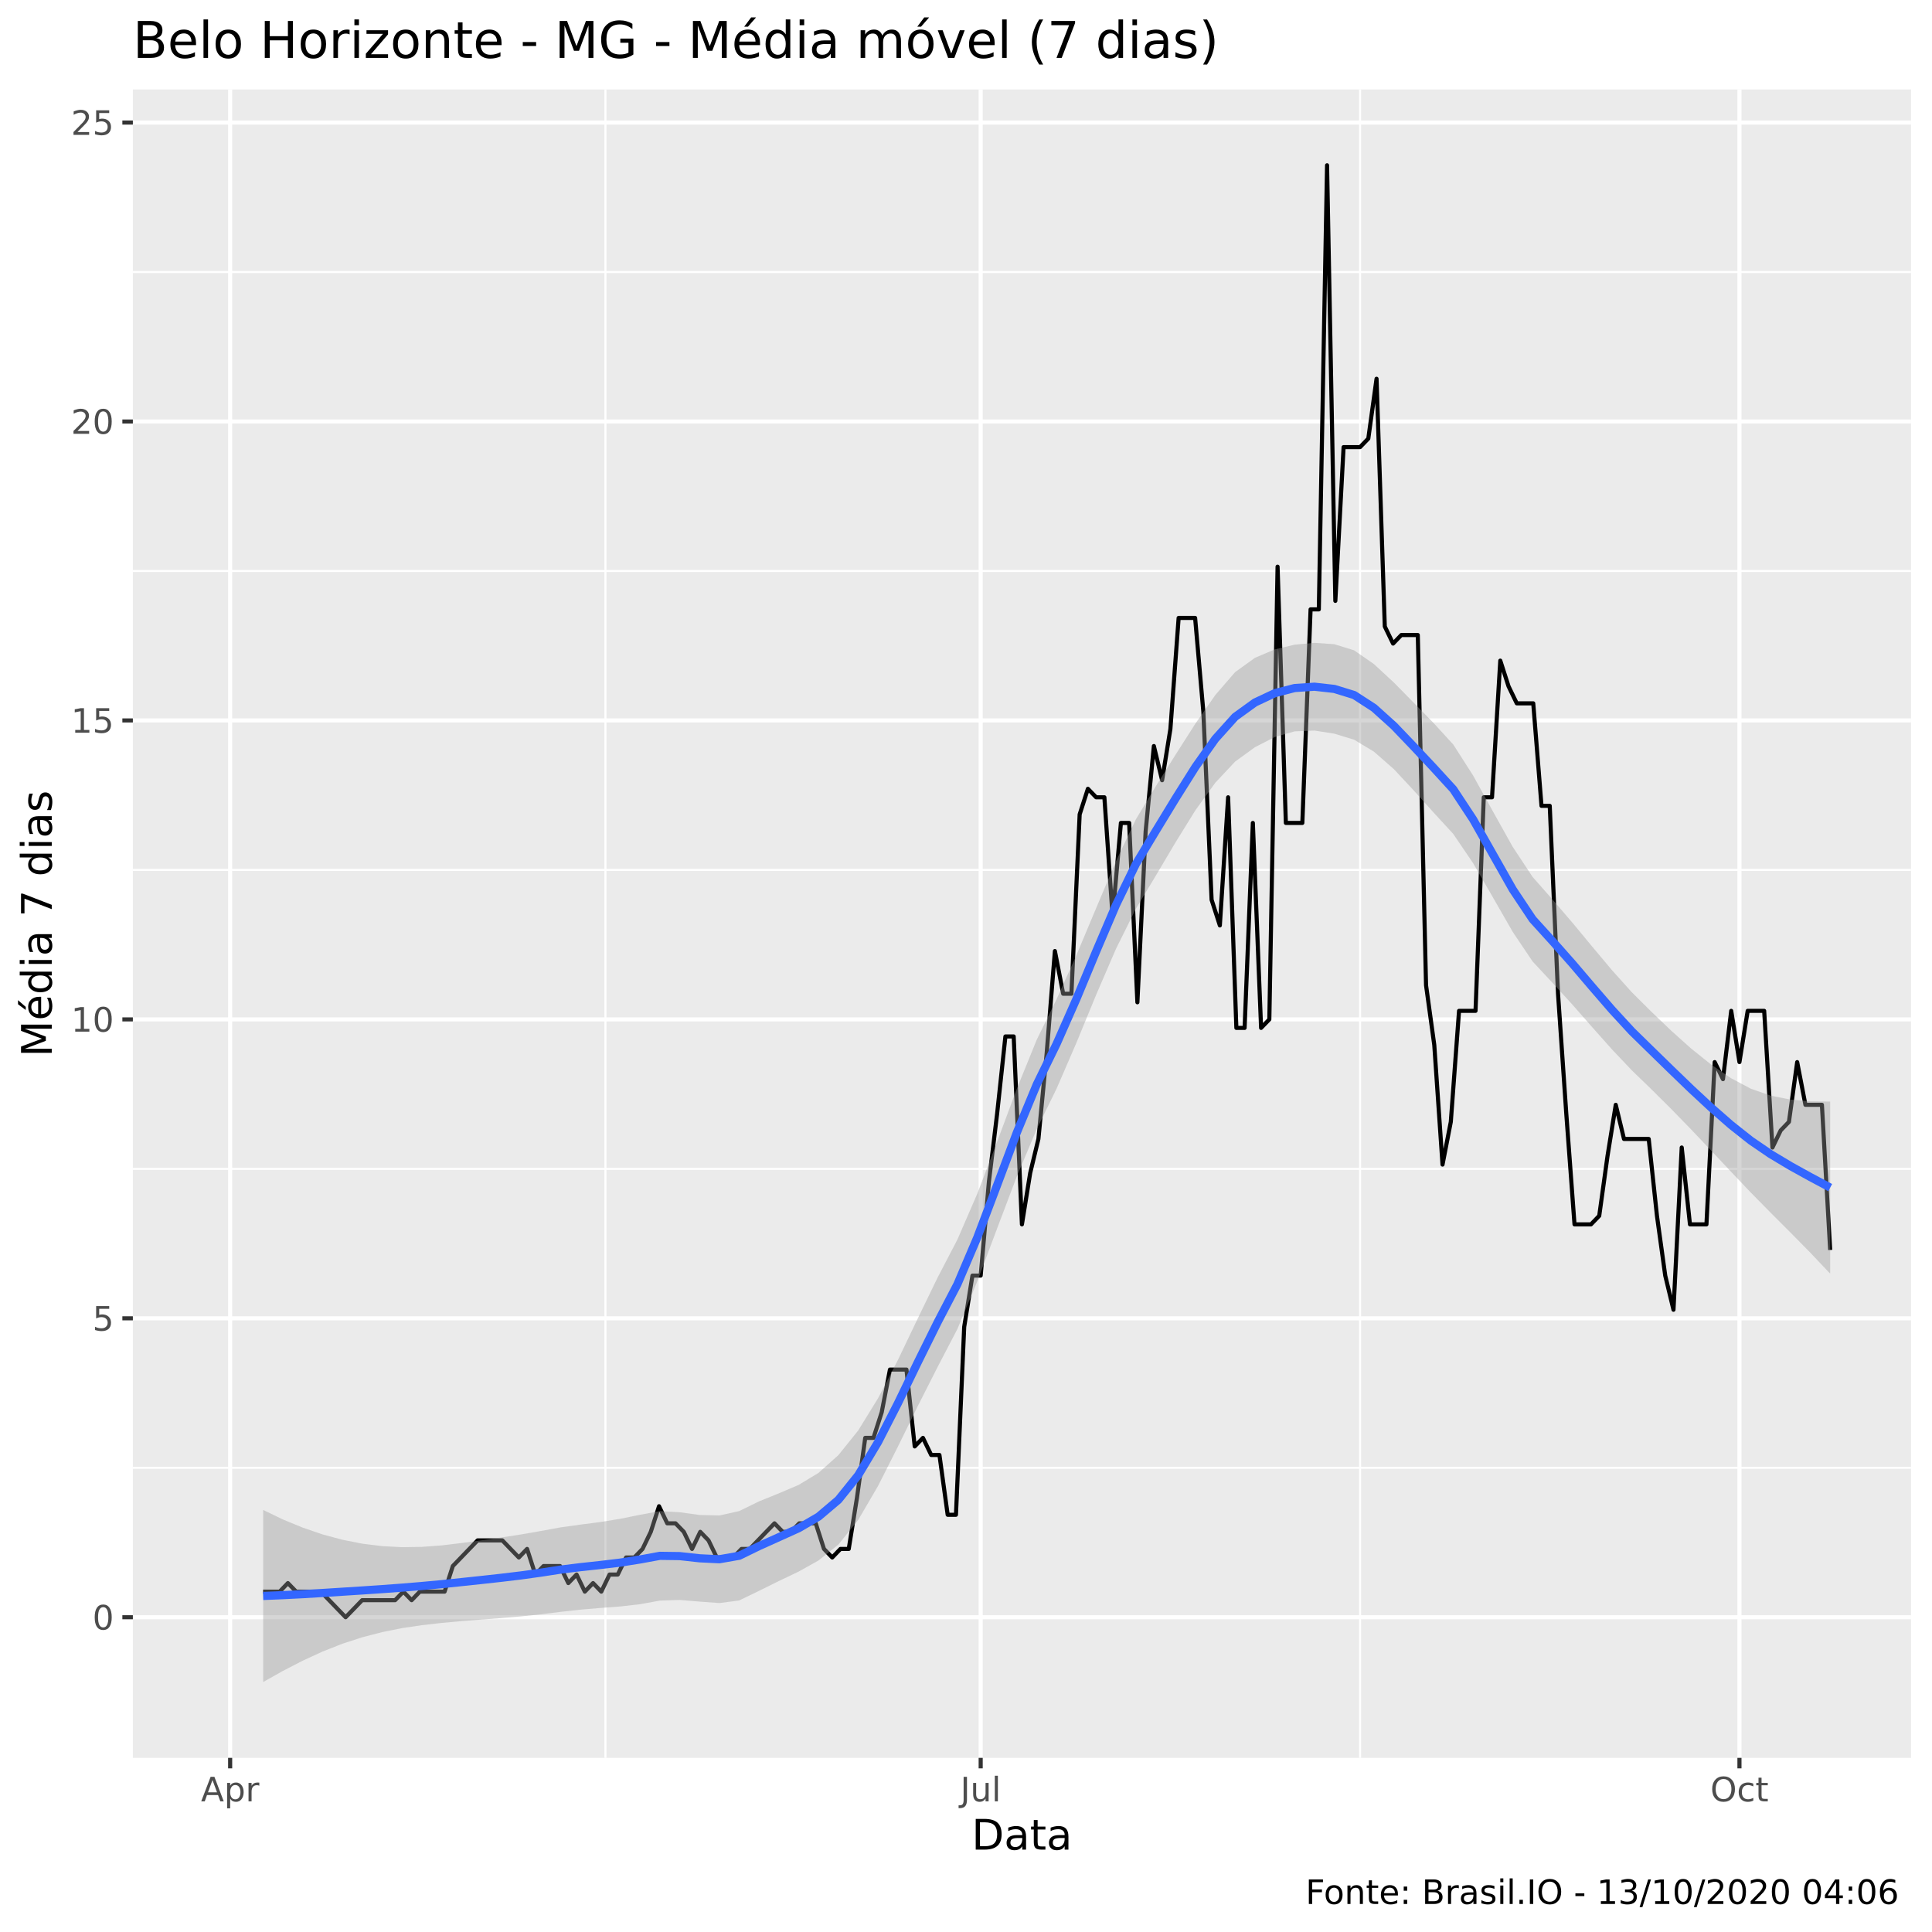
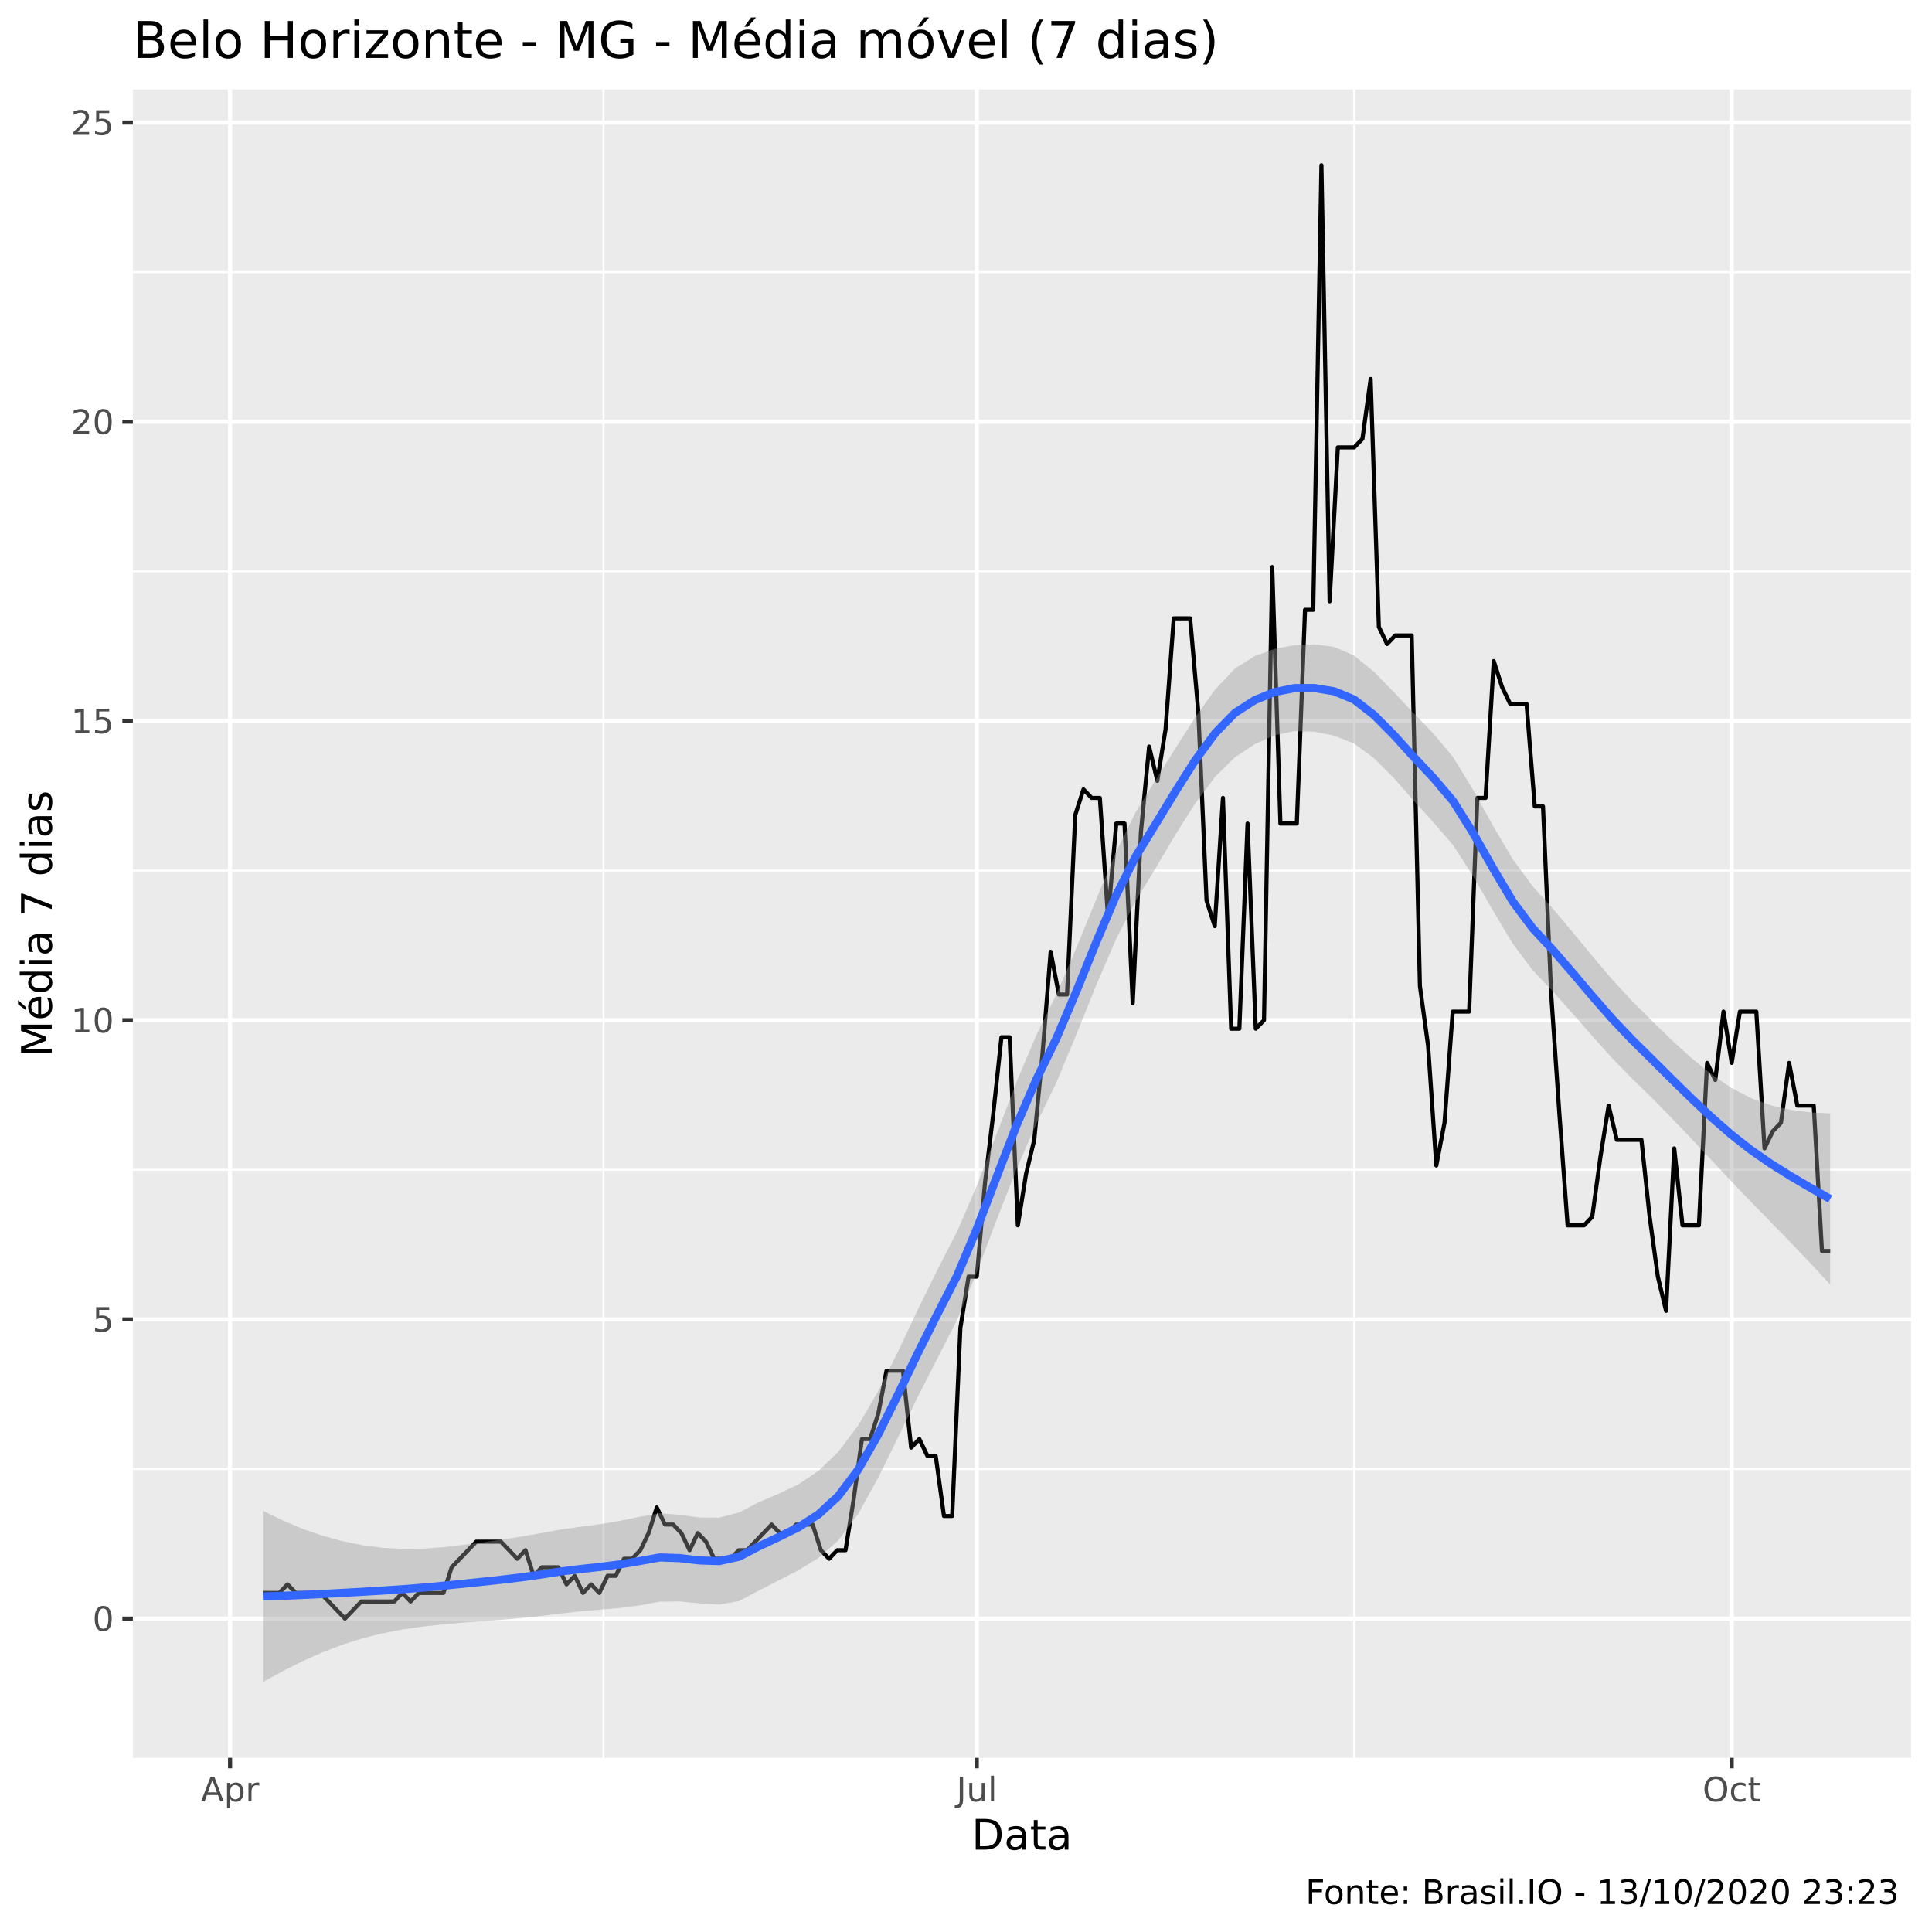
<svg xmlns="http://www.w3.org/2000/svg" viewBox="0 0 504.00 504.00">
  <defs>
    <style type="text/css">
    line, polyline, polygon, path, rect, circle {
      fill: none;
      stroke: #000000;
      stroke-linecap: round;
      stroke-linejoin: round;
      stroke-miterlimit: 10.00;
    }
  </style>
  </defs>
  <rect width="100%" height="100%" style="stroke: none; fill: #FFFFFF;" />
  <rect x="0" y="0.00" width="504.00" height="504.00" style="stroke-width: 1.07; stroke: #FFFFFF; fill: #FFFFFF;" />
  <defs>
    <clipPath id="cpMzQuNjZ8NDk4LjUyfDQ1OC41N3wyMy4zMw==">
      <rect x="34.66" y="23.33" width="463.87" height="435.24" />
    </clipPath>
  </defs>
  <rect x="34.66" y="23.33" width="463.87" height="435.24" style="stroke-width: 1.07; stroke: none; fill: #EBEBEB;" clip-path="url(#cpMzQuNjZ8NDk4LjUyfDQ1OC41N3wyMy4zMw==)" />
-   <polyline points="34.66,382.90 498.52,382.90 " style="stroke-width: 0.53; stroke: #FFFFFF; stroke-linecap: butt;" clip-path="url(#cpMzQuNjZ8NDk4LjUyfDQ1OC41N3wyMy4zMw==)" />
-   <polyline points="34.66,304.92 498.52,304.92 " style="stroke-width: 0.53; stroke: #FFFFFF; stroke-linecap: butt;" clip-path="url(#cpMzQuNjZ8NDk4LjUyfDQ1OC41N3wyMy4zMw==)" />
-   <polyline points="34.66,226.93 498.52,226.93 " style="stroke-width: 0.53; stroke: #FFFFFF; stroke-linecap: butt;" clip-path="url(#cpMzQuNjZ8NDk4LjUyfDQ1OC41N3wyMy4zMw==)" />
-   <polyline points="34.66,148.95 498.52,148.95 " style="stroke-width: 0.53; stroke: #FFFFFF; stroke-linecap: butt;" clip-path="url(#cpMzQuNjZ8NDk4LjUyfDQ1OC41N3wyMy4zMw==)" />
-   <polyline points="34.66,70.96 498.52,70.96 " style="stroke-width: 0.53; stroke: #FFFFFF; stroke-linecap: butt;" clip-path="url(#cpMzQuNjZ8NDk4LjUyfDQ1OC41N3wyMy4zMw==)" />
-   <polyline points="157.94,458.57 157.94,23.33 " style="stroke-width: 0.53; stroke: #FFFFFF; stroke-linecap: butt;" clip-path="url(#cpMzQuNjZ8NDk4LjUyfDQ1OC41N3wyMy4zMw==)" />
-   <polyline points="354.80,458.57 354.80,23.33 " style="stroke-width: 0.53; stroke: #FFFFFF; stroke-linecap: butt;" clip-path="url(#cpMzQuNjZ8NDk4LjUyfDQ1OC41N3wyMy4zMw==)" />
-   <polyline points="34.66,421.89 498.52,421.89 " style="stroke-width: 1.07; stroke: #FFFFFF; stroke-linecap: butt;" clip-path="url(#cpMzQuNjZ8NDk4LjUyfDQ1OC41N3wyMy4zMw==)" />
-   <polyline points="34.66,343.91 498.52,343.91 " style="stroke-width: 1.07; stroke: #FFFFFF; stroke-linecap: butt;" clip-path="url(#cpMzQuNjZ8NDk4LjUyfDQ1OC41N3wyMy4zMw==)" />
-   <polyline points="34.66,265.93 498.52,265.93 " style="stroke-width: 1.07; stroke: #FFFFFF; stroke-linecap: butt;" clip-path="url(#cpMzQuNjZ8NDk4LjUyfDQ1OC41N3wyMy4zMw==)" />
-   <polyline points="34.66,187.94 498.52,187.94 " style="stroke-width: 1.07; stroke: #FFFFFF; stroke-linecap: butt;" clip-path="url(#cpMzQuNjZ8NDk4LjUyfDQ1OC41N3wyMy4zMw==)" />
-   <polyline points="34.66,109.96 498.52,109.96 " style="stroke-width: 1.07; stroke: #FFFFFF; stroke-linecap: butt;" clip-path="url(#cpMzQuNjZ8NDk4LjUyfDQ1OC41N3wyMy4zMw==)" />
-   <polyline points="34.66,31.97 498.52,31.97 " style="stroke-width: 1.07; stroke: #FFFFFF; stroke-linecap: butt;" clip-path="url(#cpMzQuNjZ8NDk4LjUyfDQ1OC41N3wyMy4zMw==)" />
-   <polyline points="60.04,458.57 60.04,23.33 " style="stroke-width: 1.07; stroke: #FFFFFF; stroke-linecap: butt;" clip-path="url(#cpMzQuNjZ8NDk4LjUyfDQ1OC41N3wyMy4zMw==)" />
-   <polyline points="255.83,458.57 255.83,23.33 " style="stroke-width: 1.07; stroke: #FFFFFF; stroke-linecap: butt;" clip-path="url(#cpMzQuNjZ8NDk4LjUyfDQ1OC41N3wyMy4zMw==)" />
-   <polyline points="453.77,458.57 453.77,23.33 " style="stroke-width: 1.07; stroke: #FFFFFF; stroke-linecap: butt;" clip-path="url(#cpMzQuNjZ8NDk4LjUyfDQ1OC41N3wyMy4zMw==)" />
-   <polyline points="68.65,415.21 70.80,415.21 72.95,415.21 75.10,412.98 77.26,415.21 79.41,415.21 81.56,415.21 83.71,415.21 85.86,417.44 88.01,419.67 90.16,421.89 92.32,419.67 94.47,417.44 96.62,417.44 98.77,417.44 100.92,417.44 103.07,417.44 105.22,415.21 107.38,417.44 109.53,415.21 111.68,415.21 113.83,415.21 115.98,415.21 118.13,408.53 120.29,406.30 122.44,404.07 124.59,401.84 126.74,401.84 128.89,401.84 131.04,401.84 133.19,404.07 135.35,406.30 137.50,404.07 139.65,410.75 141.80,408.53 143.95,408.53 146.10,408.53 148.26,412.98 150.41,410.75 152.56,415.21 154.71,412.98 156.86,415.21 159.01,410.75 161.16,410.75 163.32,406.30 165.47,406.30 167.62,404.07 169.77,399.61 171.92,392.93 174.07,397.39 176.22,397.39 178.38,399.61 180.53,404.07 182.68,399.61 184.83,401.84 186.98,406.30 189.13,406.30 191.29,406.30 193.44,404.07 195.59,404.07 197.74,401.84 199.89,399.61 202.04,397.39 204.19,399.61 206.35,399.61 208.50,397.39 210.65,397.39 212.80,397.39 214.95,404.07 217.10,406.30 219.25,404.07 221.41,404.07 223.56,390.70 225.71,375.10 227.86,375.10 230.01,368.42 232.16,357.28 234.32,357.28 236.47,357.28 238.62,377.33 240.77,375.10 242.92,379.56 245.07,379.56 247.22,395.16 249.38,395.16 251.53,346.14 253.68,332.77 255.83,332.77 257.98,308.26 260.13,290.43 262.28,270.38 264.44,270.38 266.59,319.40 268.74,306.03 270.89,297.12 273.04,274.84 275.19,248.10 277.35,259.24 279.50,259.24 281.65,212.45 283.80,205.77 285.95,207.99 288.10,207.99 290.25,239.19 292.41,214.68 294.56,214.68 296.71,261.47 298.86,216.91 301.01,194.62 303.16,203.54 305.32,190.17 307.47,161.20 309.62,161.20 311.77,161.20 313.92,185.71 316.07,234.73 318.22,241.42 320.38,207.99 322.53,268.15 324.68,268.15 326.83,214.68 328.98,268.15 331.13,265.93 333.28,147.83 335.44,214.68 337.59,214.68 339.74,214.68 341.89,158.97 344.04,158.97 346.19,43.11 348.35,156.75 350.50,116.64 352.65,116.64 354.80,116.64 356.95,114.41 359.10,98.81 361.25,163.43 363.41,167.89 365.56,165.66 367.71,165.66 369.86,165.66 372.01,257.01 374.16,272.61 376.31,303.80 378.47,292.66 380.62,263.70 382.77,263.70 384.92,263.70 387.07,207.99 389.22,207.99 391.38,172.34 393.53,179.03 395.68,183.48 397.83,183.48 399.98,183.48 402.13,210.22 404.28,210.22 406.44,259.24 408.59,290.43 410.74,319.40 412.89,319.40 415.04,319.40 417.19,317.17 419.35,301.58 421.50,288.21 423.65,297.12 425.80,297.12 427.95,297.12 430.10,297.12 432.25,317.17 434.41,332.77 436.56,341.68 438.71,299.35 440.86,319.40 443.01,319.40 445.16,319.40 447.31,277.07 449.47,281.52 451.62,263.70 453.77,277.07 455.92,263.70 458.07,263.70 460.22,263.70 462.38,299.35 464.53,294.89 466.68,292.66 468.83,277.07 470.98,288.21 473.13,288.21 475.28,288.21 477.44,326.08 " style="stroke-width: 1.07; stroke-linecap: butt;" clip-path="url(#cpMzQuNjZ8NDk4LjUyfDQ1OC41N3wyMy4zMw==)" />
-   <polygon points="68.65,393.90 73.82,396.39 79.00,398.52 84.17,400.29 89.35,401.68 94.52,402.70 99.70,403.34 104.87,403.61 110.05,403.53 115.22,403.15 120.39,402.53 125.57,401.83 130.74,401.09 135.92,400.29 141.09,399.39 146.27,398.44 151.44,397.72 156.62,397.05 161.79,396.21 166.97,395.16 172.14,394.20 177.31,394.50 182.49,395.21 187.66,395.34 192.84,394.19 198.01,391.66 203.19,389.56 208.36,387.36 213.54,384.22 218.71,379.60 223.88,373.17 229.06,364.75 234.23,354.79 239.41,343.97 244.58,333.30 249.76,323.36 254.93,311.43 260.11,297.88 265.28,283.97 270.46,271.22 275.63,260.66 280.80,249.18 285.98,236.84 291.15,224.60 296.33,213.71 301.50,205.13 306.68,196.86 311.85,188.76 317.03,181.32 322.20,175.34 327.37,171.61 332.55,169.41 337.72,168.18 342.90,167.70 348.07,168.05 353.25,169.65 358.42,173.24 363.60,178.03 368.77,183.29 373.95,188.58 379.12,194.23 384.29,202.31 389.47,211.70 394.64,220.95 399.82,228.78 404.99,234.64 410.17,240.67 415.34,246.92 420.52,253.09 425.69,258.85 430.87,264.00 436.04,268.94 441.21,273.57 446.39,277.72 451.56,281.26 456.74,284.01 461.91,285.82 467.09,286.85 472.26,287.30 477.44,287.37 477.44,332.26 472.26,326.79 467.09,321.54 461.91,316.36 456.74,311.11 451.56,305.66 446.39,300.15 441.21,294.69 436.04,289.37 430.87,284.23 425.69,279.22 420.52,273.76 415.34,267.94 410.17,262.05 404.99,256.38 399.82,250.83 394.64,243.13 389.47,234.12 384.29,225.18 379.12,217.56 373.95,211.93 368.77,206.17 363.60,200.63 358.42,196.09 353.25,192.97 348.07,191.39 342.90,190.58 337.72,190.79 332.55,192.26 327.37,194.93 322.20,198.68 317.03,204.20 311.85,211.37 306.68,219.72 301.50,228.46 296.33,237.05 291.15,247.47 285.98,259.45 280.80,272.04 275.63,283.99 270.46,294.55 265.28,306.83 260.11,320.49 254.93,334.30 249.76,346.69 244.58,356.63 239.41,366.83 234.23,377.40 229.06,387.63 223.88,396.51 218.71,402.93 213.54,407.07 208.36,409.97 203.19,412.44 198.01,415.00 192.84,417.51 187.66,418.19 182.49,417.81 177.31,417.38 172.14,417.55 166.97,418.49 161.79,419.08 156.62,419.47 151.44,419.91 146.27,420.48 141.09,421.13 135.92,421.67 130.74,422.11 125.57,422.50 120.39,422.90 115.22,423.37 110.05,423.96 104.87,424.73 99.70,425.77 94.52,427.11 89.35,428.79 84.17,430.83 79.00,433.21 73.82,435.88 68.65,438.79 " style="stroke-width: 0.00; stroke: none; fill: #999999; fill-opacity: 0.40;" clip-path="url(#cpMzQuNjZ8NDk4LjUyfDQ1OC41N3wyMy4zMw==)" />
-   <polyline points="68.65,393.90 73.82,396.39 79.00,398.52 84.17,400.29 89.35,401.68 94.52,402.70 99.70,403.34 104.87,403.61 110.05,403.53 115.22,403.15 120.39,402.53 125.57,401.83 130.74,401.09 135.92,400.29 141.09,399.39 146.27,398.44 151.44,397.72 156.62,397.05 161.79,396.21 166.97,395.16 172.14,394.20 177.31,394.50 182.49,395.21 187.66,395.34 192.84,394.19 198.01,391.66 203.19,389.56 208.36,387.36 213.54,384.22 218.71,379.60 223.88,373.17 229.06,364.75 234.23,354.79 239.41,343.97 244.58,333.30 249.76,323.36 254.93,311.43 260.11,297.88 265.28,283.97 270.46,271.22 275.63,260.66 280.80,249.18 285.98,236.84 291.15,224.60 296.33,213.71 301.50,205.13 306.68,196.86 311.85,188.76 317.03,181.32 322.20,175.34 327.37,171.61 332.55,169.41 337.72,168.18 342.90,167.70 348.07,168.05 353.25,169.65 358.42,173.24 363.60,178.03 368.77,183.29 373.95,188.58 379.12,194.23 384.29,202.31 389.47,211.70 394.64,220.95 399.82,228.78 404.99,234.64 410.17,240.67 415.34,246.92 420.52,253.09 425.69,258.85 430.87,264.00 436.04,268.94 441.21,273.57 446.39,277.72 451.56,281.26 456.74,284.01 461.91,285.82 467.09,286.85 472.26,287.30 477.44,287.37 " style="stroke-width: 2.13; stroke: none;" clip-path="url(#cpMzQuNjZ8NDk4LjUyfDQ1OC41N3wyMy4zMw==)" />
-   <polyline points="477.44,332.26 472.26,326.79 467.09,321.54 461.91,316.36 456.74,311.11 451.56,305.66 446.39,300.15 441.21,294.69 436.04,289.37 430.87,284.23 425.69,279.22 420.52,273.76 415.34,267.94 410.17,262.05 404.99,256.38 399.82,250.83 394.64,243.13 389.47,234.12 384.29,225.18 379.12,217.56 373.95,211.93 368.77,206.17 363.60,200.63 358.42,196.09 353.25,192.97 348.07,191.39 342.90,190.58 337.72,190.79 332.55,192.26 327.37,194.93 322.20,198.68 317.03,204.20 311.85,211.37 306.68,219.72 301.50,228.46 296.33,237.05 291.15,247.47 285.98,259.45 280.80,272.04 275.63,283.99 270.46,294.55 265.28,306.83 260.11,320.49 254.93,334.30 249.76,346.69 244.58,356.63 239.41,366.83 234.23,377.40 229.06,387.63 223.88,396.51 218.71,402.93 213.54,407.07 208.36,409.97 203.19,412.44 198.01,415.00 192.84,417.51 187.66,418.19 182.49,417.81 177.31,417.38 172.14,417.55 166.97,418.49 161.79,419.08 156.62,419.47 151.44,419.91 146.27,420.48 141.09,421.13 135.92,421.67 130.74,422.11 125.57,422.50 120.39,422.90 115.22,423.37 110.05,423.96 104.87,424.73 99.70,425.77 94.52,427.11 89.35,428.79 84.17,430.83 79.00,433.21 73.82,435.88 68.65,438.79 " style="stroke-width: 2.13; stroke: none;" clip-path="url(#cpMzQuNjZ8NDk4LjUyfDQ1OC41N3wyMy4zMw==)" />
-   <polyline points="68.65,416.34 73.82,416.13 79.00,415.87 84.17,415.56 89.35,415.23 94.52,414.90 99.70,414.55 104.87,414.17 110.05,413.74 115.22,413.26 120.39,412.72 125.57,412.17 130.74,411.60 135.92,410.98 141.09,410.26 146.27,409.46 151.44,408.82 156.62,408.26 161.79,407.64 166.97,406.82 172.14,405.87 177.31,405.94 182.49,406.51 187.66,406.76 192.84,405.85 198.01,403.33 203.19,401.00 208.36,398.66 213.54,395.64 218.71,391.26 223.88,384.84 229.06,376.19 234.23,366.09 239.41,355.40 244.58,344.96 249.76,335.02 254.93,322.86 260.11,309.19 265.28,295.40 270.46,282.89 275.63,272.32 280.80,260.61 285.98,248.14 291.15,236.03 296.33,225.38 301.50,216.79 306.68,208.29 311.85,200.07 317.03,192.76 322.20,187.01 327.37,183.27 332.55,180.83 337.72,179.49 342.90,179.14 348.07,179.72 353.25,181.31 358.42,184.66 363.60,189.33 368.77,194.73 373.95,200.25 379.12,205.90 384.29,213.75 389.47,222.91 394.64,232.04 399.82,239.81 404.99,245.51 410.17,251.36 415.34,257.43 420.52,263.42 425.69,269.04 430.87,274.11 436.04,279.15 441.21,284.13 446.39,288.94 451.56,293.46 456.74,297.56 461.91,301.09 467.09,304.19 472.26,307.05 477.44,309.81 " style="stroke-width: 2.13; stroke: #3366FF; stroke-linecap: butt;" clip-path="url(#cpMzQuNjZ8NDk4LjUyfDQ1OC41N3wyMy4zMw==)" />
+   <polyline points="34.66,383.22 498.52,383.22 " style="stroke-width: 0.53; stroke: #FFFFFF; stroke-linecap: butt;" clip-path="url(#cpMzQuNjZ8NDk4LjUyfDQ1OC41N3wyMy4zMw==)" />
+   <polyline points="34.66,305.16 498.52,305.16 " style="stroke-width: 0.53; stroke: #FFFFFF; stroke-linecap: butt;" clip-path="url(#cpMzQuNjZ8NDk4LjUyfDQ1OC41N3wyMy4zMw==)" />
+   <polyline points="34.66,227.10 498.52,227.10 " style="stroke-width: 0.53; stroke: #FFFFFF; stroke-linecap: butt;" clip-path="url(#cpMzQuNjZ8NDk4LjUyfDQ1OC41N3wyMy4zMw==)" />
+   <polyline points="34.66,149.05 498.52,149.05 " style="stroke-width: 0.53; stroke: #FFFFFF; stroke-linecap: butt;" clip-path="url(#cpMzQuNjZ8NDk4LjUyfDQ1OC41N3wyMy4zMw==)" />
+   <polyline points="34.66,70.99 498.52,70.99 " style="stroke-width: 0.53; stroke: #FFFFFF; stroke-linecap: butt;" clip-path="url(#cpMzQuNjZ8NDk4LjUyfDQ1OC41N3wyMy4zMw==)" />
+   <polyline points="157.42,458.57 157.42,23.33 " style="stroke-width: 0.53; stroke: #FFFFFF; stroke-linecap: butt;" clip-path="url(#cpMzQuNjZ8NDk4LjUyfDQ1OC41N3wyMy4zMw==)" />
+   <polyline points="353.28,458.57 353.28,23.33 " style="stroke-width: 0.53; stroke: #FFFFFF; stroke-linecap: butt;" clip-path="url(#cpMzQuNjZ8NDk4LjUyfDQ1OC41N3wyMy4zMw==)" />
+   <polyline points="34.66,422.24 498.52,422.24 " style="stroke-width: 1.07; stroke: #FFFFFF; stroke-linecap: butt;" clip-path="url(#cpMzQuNjZ8NDk4LjUyfDQ1OC41N3wyMy4zMw==)" />
+   <polyline points="34.66,344.19 498.52,344.19 " style="stroke-width: 1.07; stroke: #FFFFFF; stroke-linecap: butt;" clip-path="url(#cpMzQuNjZ8NDk4LjUyfDQ1OC41N3wyMy4zMw==)" />
+   <polyline points="34.66,266.13 498.52,266.13 " style="stroke-width: 1.07; stroke: #FFFFFF; stroke-linecap: butt;" clip-path="url(#cpMzQuNjZ8NDk4LjUyfDQ1OC41N3wyMy4zMw==)" />
+   <polyline points="34.66,188.07 498.52,188.07 " style="stroke-width: 1.07; stroke: #FFFFFF; stroke-linecap: butt;" clip-path="url(#cpMzQuNjZ8NDk4LjUyfDQ1OC41N3wyMy4zMw==)" />
+   <polyline points="34.66,110.02 498.52,110.02 " style="stroke-width: 1.07; stroke: #FFFFFF; stroke-linecap: butt;" clip-path="url(#cpMzQuNjZ8NDk4LjUyfDQ1OC41N3wyMy4zMw==)" />
+   <polyline points="34.66,31.96 498.52,31.96 " style="stroke-width: 1.07; stroke: #FFFFFF; stroke-linecap: butt;" clip-path="url(#cpMzQuNjZ8NDk4LjUyfDQ1OC41N3wyMy4zMw==)" />
+   <polyline points="60.02,458.57 60.02,23.33 " style="stroke-width: 1.07; stroke: #FFFFFF; stroke-linecap: butt;" clip-path="url(#cpMzQuNjZ8NDk4LjUyfDQ1OC41N3wyMy4zMw==)" />
+   <polyline points="254.81,458.57 254.81,23.33 " style="stroke-width: 1.07; stroke: #FFFFFF; stroke-linecap: butt;" clip-path="url(#cpMzQuNjZ8NDk4LjUyfDQ1OC41N3wyMy4zMw==)" />
+   <polyline points="451.75,458.57 451.75,23.33 " style="stroke-width: 1.07; stroke: #FFFFFF; stroke-linecap: butt;" clip-path="url(#cpMzQuNjZ8NDk4LjUyfDQ1OC41N3wyMy4zMw==)" />
+   <polyline points="68.58,415.55 70.72,415.55 72.86,415.55 75.01,413.32 77.15,415.55 79.29,415.55 81.43,415.55 83.57,415.55 85.71,417.78 87.85,420.01 89.99,422.24 92.13,420.01 94.27,417.78 96.41,417.78 98.55,417.78 100.69,417.78 102.83,417.78 104.97,415.55 107.11,417.78 109.25,415.55 111.40,415.55 113.54,415.55 115.68,415.55 117.82,408.86 119.96,406.63 122.10,404.40 124.24,402.17 126.38,402.17 128.52,402.17 130.66,402.17 132.80,404.40 134.94,406.63 137.08,404.40 139.22,411.09 141.36,408.86 143.50,408.86 145.64,408.86 147.79,413.32 149.93,411.09 152.07,415.55 154.21,413.32 156.35,415.55 158.49,411.09 160.63,411.09 162.77,406.63 164.91,406.63 167.05,404.40 169.19,399.94 171.33,393.25 173.47,397.71 175.61,397.71 177.75,399.94 179.89,404.40 182.03,399.94 184.18,402.17 186.32,406.63 188.46,406.63 190.60,406.63 192.74,404.40 194.88,404.40 197.02,402.17 199.16,399.94 201.30,397.71 203.44,399.94 205.58,399.94 207.72,397.71 209.86,397.71 212.00,397.71 214.14,404.40 216.28,406.63 218.42,404.40 220.57,404.40 222.71,391.02 224.85,375.41 226.99,375.41 229.13,368.72 231.27,357.57 233.41,357.57 235.55,357.57 237.69,377.64 239.83,375.41 241.97,379.87 244.11,379.87 246.25,395.48 248.39,395.48 250.53,346.42 252.67,333.04 254.81,333.04 256.96,308.50 259.10,290.66 261.24,270.59 263.38,270.59 265.52,319.66 267.66,306.27 269.80,297.35 271.94,275.05 274.08,248.29 276.22,259.44 278.36,259.44 280.50,212.61 282.64,205.92 284.78,208.15 286.92,208.15 289.06,239.37 291.20,214.84 293.35,214.84 295.49,261.67 297.63,217.07 299.77,194.76 301.91,203.69 304.05,190.30 306.19,161.31 308.33,161.31 310.47,161.31 312.61,185.84 314.75,234.91 316.89,241.60 319.03,208.15 321.17,268.36 323.31,268.36 325.45,214.84 327.59,268.36 329.74,266.13 331.88,147.93 334.02,214.84 336.16,214.84 338.30,214.84 340.44,159.08 342.58,159.08 344.72,43.11 346.86,156.85 349.00,116.71 351.14,116.71 353.28,116.71 355.42,114.48 357.56,98.87 359.70,163.54 361.84,168.00 363.98,165.77 366.13,165.77 368.27,165.77 370.41,257.21 372.55,272.82 374.69,304.04 376.83,292.89 378.97,263.90 381.11,263.90 383.25,263.90 385.39,208.15 387.53,208.15 389.67,172.46 391.81,179.15 393.95,183.61 396.09,183.61 398.23,183.61 400.37,210.38 402.52,210.38 404.66,259.44 406.80,290.66 408.94,319.66 411.08,319.66 413.22,319.66 415.36,317.43 417.50,301.81 419.64,288.43 421.78,297.35 423.92,297.35 426.06,297.35 428.20,297.35 430.34,317.43 432.48,333.04 434.62,341.96 436.76,299.58 438.91,319.66 441.05,319.66 443.19,319.66 445.33,277.28 447.47,281.74 449.61,263.90 451.75,277.28 453.89,263.90 456.03,263.90 458.17,263.90 460.31,299.58 462.45,295.12 464.59,292.89 466.73,277.28 468.87,288.43 471.01,288.43 473.15,288.43 475.30,326.35 477.44,326.35 " style="stroke-width: 1.07; stroke-linecap: butt;" clip-path="url(#cpMzQuNjZ8NDk4LjUyfDQ1OC41N3wyMy4zMw==)" />
+   <polygon points="68.58,394.12 73.76,396.64 78.93,398.81 84.11,400.60 89.29,402.02 94.46,403.08 99.64,403.76 104.81,404.06 109.99,404.02 115.16,403.66 120.34,403.07 125.51,402.40 130.69,401.67 135.86,400.87 141.04,399.96 146.21,399.01 151.39,398.29 156.56,397.60 161.74,396.74 166.92,395.66 172.09,394.76 177.27,395.15 182.44,395.87 187.62,395.90 192.79,394.54 197.97,391.87 203.14,389.66 208.32,387.20 213.49,383.72 218.67,378.75 223.84,371.91 229.02,363.06 234.19,352.75 239.37,341.76 244.55,331.22 249.72,321.21 254.90,309.10 260.07,295.62 265.25,282.04 270.42,269.88 275.60,259.34 280.77,247.37 285.95,234.64 291.12,222.30 296.30,211.80 301.47,203.48 306.65,195.18 311.82,187.10 317.00,179.87 322.18,174.38 327.35,171.14 332.53,169.26 337.70,168.30 342.88,168.09 348.05,168.76 353.23,171.00 358.40,175.24 363.58,180.50 368.75,186.02 373.93,191.34 379.10,197.54 384.28,206.04 389.45,215.37 394.63,224.15 399.81,231.18 404.98,236.91 410.16,243.06 415.33,249.34 420.51,255.44 425.68,261.05 430.86,266.22 436.03,271.26 441.21,275.97 446.38,280.18 451.56,283.73 456.73,286.45 461.91,288.33 467.09,289.52 472.26,290.17 477.44,290.45 477.44,335.11 472.26,329.50 467.09,324.09 461.91,318.78 456.73,313.48 451.56,308.08 446.38,302.55 441.21,297.03 436.03,291.60 430.86,286.34 425.68,281.29 420.51,275.99 415.33,270.23 410.16,264.30 404.98,258.50 399.81,253.09 394.63,246.18 389.45,237.53 384.28,228.55 379.10,220.52 373.93,214.51 368.75,208.82 363.58,202.93 358.40,197.76 353.23,193.97 348.05,191.92 342.88,190.88 337.70,190.73 332.53,191.79 327.35,194.12 322.18,197.54 317.00,202.64 311.82,209.52 306.65,217.72 301.47,226.48 296.30,234.96 291.12,245.06 285.95,257.06 280.77,269.93 275.60,282.35 270.42,293.03 265.25,304.77 260.07,318.03 254.90,331.67 249.72,344.24 244.55,354.36 239.37,364.48 234.19,375.15 229.02,385.65 223.84,394.95 218.67,401.88 213.49,406.42 208.32,409.60 203.14,412.26 197.97,414.93 192.79,417.66 187.62,418.58 182.44,418.27 177.27,417.76 172.09,417.83 166.92,418.78 161.74,419.46 156.56,419.90 151.39,420.35 146.21,420.92 141.04,421.57 135.86,422.11 130.69,422.55 125.51,422.93 120.34,423.33 115.16,423.79 109.99,424.36 104.81,425.11 99.64,426.12 94.46,427.42 89.29,429.06 84.11,431.05 78.93,433.36 73.76,435.96 68.58,438.79 " style="stroke-width: 0.00; stroke: none; fill: #999999; fill-opacity: 0.40;" clip-path="url(#cpMzQuNjZ8NDk4LjUyfDQ1OC41N3wyMy4zMw==)" />
+   <polyline points="68.58,394.12 73.76,396.64 78.93,398.81 84.11,400.60 89.29,402.02 94.46,403.08 99.64,403.76 104.81,404.06 109.99,404.02 115.16,403.66 120.34,403.07 125.51,402.40 130.69,401.67 135.86,400.87 141.04,399.96 146.21,399.01 151.39,398.29 156.56,397.60 161.74,396.74 166.92,395.66 172.09,394.76 177.27,395.15 182.44,395.87 187.62,395.90 192.79,394.54 197.97,391.87 203.14,389.66 208.32,387.20 213.49,383.72 218.67,378.75 223.84,371.91 229.02,363.06 234.19,352.75 239.37,341.76 244.55,331.22 249.72,321.21 254.90,309.10 260.07,295.62 265.25,282.04 270.42,269.88 275.60,259.34 280.77,247.37 285.95,234.64 291.12,222.30 296.30,211.80 301.47,203.48 306.65,195.18 311.82,187.10 317.00,179.87 322.18,174.38 327.35,171.14 332.53,169.26 337.70,168.30 342.88,168.09 348.05,168.76 353.23,171.00 358.40,175.24 363.58,180.50 368.75,186.02 373.93,191.34 379.10,197.54 384.28,206.04 389.45,215.37 394.63,224.15 399.81,231.18 404.98,236.91 410.16,243.06 415.33,249.34 420.51,255.44 425.68,261.05 430.86,266.22 436.03,271.26 441.21,275.97 446.38,280.18 451.56,283.73 456.73,286.45 461.91,288.33 467.09,289.52 472.26,290.17 477.44,290.45 " style="stroke-width: 2.13; stroke: none;" clip-path="url(#cpMzQuNjZ8NDk4LjUyfDQ1OC41N3wyMy4zMw==)" />
+   <polyline points="477.44,335.11 472.26,329.50 467.09,324.09 461.91,318.78 456.73,313.48 451.56,308.08 446.38,302.55 441.21,297.03 436.03,291.60 430.86,286.34 425.68,281.29 420.51,275.99 415.33,270.23 410.16,264.30 404.98,258.50 399.81,253.09 394.63,246.18 389.45,237.53 384.28,228.55 379.10,220.52 373.93,214.51 368.75,208.82 363.58,202.93 358.40,197.76 353.23,193.97 348.05,191.92 342.88,190.88 337.70,190.73 332.53,191.79 327.35,194.12 322.18,197.54 317.00,202.64 311.82,209.52 306.65,217.72 301.47,226.48 296.30,234.96 291.12,245.06 285.95,257.06 280.77,269.93 275.60,282.35 270.42,293.03 265.25,304.77 260.07,318.03 254.90,331.67 249.72,344.24 244.55,354.36 239.37,364.48 234.19,375.15 229.02,385.65 223.84,394.95 218.67,401.88 213.49,406.42 208.32,409.60 203.14,412.26 197.97,414.93 192.79,417.66 187.62,418.58 182.44,418.27 177.27,417.76 172.09,417.83 166.92,418.78 161.74,419.46 156.56,419.90 151.39,420.35 146.21,420.92 141.04,421.57 135.86,422.11 130.69,422.55 125.51,422.93 120.34,423.33 115.16,423.79 109.99,424.36 104.81,425.11 99.64,426.12 94.46,427.42 89.29,429.06 84.11,431.05 78.93,433.36 73.76,435.96 68.58,438.79 " style="stroke-width: 2.13; stroke: none;" clip-path="url(#cpMzQuNjZ8NDk4LjUyfDQ1OC41N3wyMy4zMw==)" />
+   <polyline points="68.58,416.46 73.76,416.30 78.93,416.08 84.11,415.82 89.29,415.54 94.46,415.25 99.64,414.94 104.81,414.59 109.99,414.19 115.16,413.72 120.34,413.20 125.51,412.67 130.69,412.11 135.86,411.49 141.04,410.77 146.21,409.96 151.39,409.32 156.56,408.75 161.74,408.10 166.92,407.22 172.09,406.29 177.27,406.46 182.44,407.07 187.62,407.24 192.79,406.10 197.97,403.40 203.14,400.96 208.32,398.40 213.49,395.07 218.67,390.31 223.84,383.43 229.02,374.36 234.19,363.95 239.37,353.12 244.55,342.79 249.72,332.72 254.90,320.38 260.07,306.83 265.25,293.40 270.42,281.46 275.60,270.85 280.77,258.65 285.95,245.85 291.12,233.68 296.30,223.38 301.47,214.98 306.65,206.45 311.82,198.31 317.00,191.26 322.18,185.96 327.35,182.63 332.53,180.53 337.70,179.51 342.88,179.49 348.05,180.34 353.23,182.48 358.40,186.50 363.58,191.71 368.75,197.42 373.93,202.92 379.10,209.03 384.28,217.30 389.45,226.45 394.63,235.17 399.81,242.13 404.98,247.70 410.16,253.68 415.33,259.78 420.51,265.71 425.68,271.17 430.86,276.28 436.03,281.43 441.21,286.50 446.38,291.37 451.56,295.91 456.73,299.97 461.91,303.56 467.09,306.80 472.26,309.84 477.44,312.78 " style="stroke-width: 2.13; stroke: #3366FF; stroke-linecap: butt;" clip-path="url(#cpMzQuNjZ8NDk4LjUyfDQ1OC41N3wyMy4zMw==)" />
  <defs>
    <clipPath id="cpMC4wMHw1MDQuMDB8NTA0LjAwfDAuMDA=">
      <rect x="0.00" y="0.00" width="504.00" height="504.00" />
    </clipPath>
  </defs>
  <g clip-path="url(#cpMC4wMHw1MDQuMDB8NTA0LjAwfDAuMDA=)">
-     <text x="24.13" y="425.10" style="font-size: 8.80px; fill: #4D4D4D; font-family: DejaVu Sans;" textLength="5.60px" lengthAdjust="spacingAndGlyphs">0</text>
+     <text x="24.13" y="425.45" style="font-size: 8.80px; fill: #4D4D4D; font-family: DejaVu Sans;" textLength="5.60px" lengthAdjust="spacingAndGlyphs">0</text>
  </g>
  <g clip-path="url(#cpMC4wMHw1MDQuMDB8NTA0LjAwfDAuMDA=)">
-     <text x="24.13" y="347.12" style="font-size: 8.80px; fill: #4D4D4D; font-family: DejaVu Sans;" textLength="5.60px" lengthAdjust="spacingAndGlyphs">5</text>
+     <text x="24.13" y="347.40" style="font-size: 8.80px; fill: #4D4D4D; font-family: DejaVu Sans;" textLength="5.60px" lengthAdjust="spacingAndGlyphs">5</text>
  </g>
  <g clip-path="url(#cpMC4wMHw1MDQuMDB8NTA0LjAwfDAuMDA=)">
-     <text x="18.53" y="269.13" style="font-size: 8.80px; fill: #4D4D4D; font-family: DejaVu Sans;" textLength="11.20px" lengthAdjust="spacingAndGlyphs">10</text>
+     <text x="18.53" y="269.34" style="font-size: 8.80px; fill: #4D4D4D; font-family: DejaVu Sans;" textLength="11.20px" lengthAdjust="spacingAndGlyphs">10</text>
  </g>
  <g clip-path="url(#cpMC4wMHw1MDQuMDB8NTA0LjAwfDAuMDA=)">
-     <text x="18.53" y="191.15" style="font-size: 8.80px; fill: #4D4D4D; font-family: DejaVu Sans;" textLength="11.20px" lengthAdjust="spacingAndGlyphs">15</text>
+     <text x="18.53" y="191.28" style="font-size: 8.80px; fill: #4D4D4D; font-family: DejaVu Sans;" textLength="11.20px" lengthAdjust="spacingAndGlyphs">15</text>
  </g>
  <g clip-path="url(#cpMC4wMHw1MDQuMDB8NTA0LjAwfDAuMDA=)">
-     <text x="18.53" y="113.16" style="font-size: 8.80px; fill: #4D4D4D; font-family: DejaVu Sans;" textLength="11.20px" lengthAdjust="spacingAndGlyphs">20</text>
+     <text x="18.53" y="113.22" style="font-size: 8.80px; fill: #4D4D4D; font-family: DejaVu Sans;" textLength="11.20px" lengthAdjust="spacingAndGlyphs">20</text>
  </g>
  <g clip-path="url(#cpMC4wMHw1MDQuMDB8NTA0LjAwfDAuMDA=)">
-     <text x="18.53" y="35.18" style="font-size: 8.80px; fill: #4D4D4D; font-family: DejaVu Sans;" textLength="11.20px" lengthAdjust="spacingAndGlyphs">25</text>
+     <text x="18.53" y="35.17" style="font-size: 8.80px; fill: #4D4D4D; font-family: DejaVu Sans;" textLength="11.20px" lengthAdjust="spacingAndGlyphs">25</text>
  </g>
-   <polyline points="31.92,421.89 34.66,421.89 " style="stroke-width: 1.07; stroke: #333333; stroke-linecap: butt;" clip-path="url(#cpMC4wMHw1MDQuMDB8NTA0LjAwfDAuMDA=)" />
-   <polyline points="31.92,343.91 34.66,343.91 " style="stroke-width: 1.07; stroke: #333333; stroke-linecap: butt;" clip-path="url(#cpMC4wMHw1MDQuMDB8NTA0LjAwfDAuMDA=)" />
-   <polyline points="31.92,265.93 34.66,265.93 " style="stroke-width: 1.07; stroke: #333333; stroke-linecap: butt;" clip-path="url(#cpMC4wMHw1MDQuMDB8NTA0LjAwfDAuMDA=)" />
-   <polyline points="31.92,187.94 34.66,187.94 " style="stroke-width: 1.07; stroke: #333333; stroke-linecap: butt;" clip-path="url(#cpMC4wMHw1MDQuMDB8NTA0LjAwfDAuMDA=)" />
-   <polyline points="31.92,109.96 34.66,109.96 " style="stroke-width: 1.07; stroke: #333333; stroke-linecap: butt;" clip-path="url(#cpMC4wMHw1MDQuMDB8NTA0LjAwfDAuMDA=)" />
-   <polyline points="31.92,31.97 34.66,31.97 " style="stroke-width: 1.07; stroke: #333333; stroke-linecap: butt;" clip-path="url(#cpMC4wMHw1MDQuMDB8NTA0LjAwfDAuMDA=)" />
-   <polyline points="60.04,461.31 60.04,458.57 " style="stroke-width: 1.07; stroke: #333333; stroke-linecap: butt;" clip-path="url(#cpMC4wMHw1MDQuMDB8NTA0LjAwfDAuMDA=)" />
-   <polyline points="255.83,461.31 255.83,458.57 " style="stroke-width: 1.07; stroke: #333333; stroke-linecap: butt;" clip-path="url(#cpMC4wMHw1MDQuMDB8NTA0LjAwfDAuMDA=)" />
-   <polyline points="453.77,461.31 453.77,458.57 " style="stroke-width: 1.07; stroke: #333333; stroke-linecap: butt;" clip-path="url(#cpMC4wMHw1MDQuMDB8NTA0LjAwfDAuMDA=)" />
+   <polyline points="31.92,422.24 34.66,422.24 " style="stroke-width: 1.07; stroke: #333333; stroke-linecap: butt;" clip-path="url(#cpMC4wMHw1MDQuMDB8NTA0LjAwfDAuMDA=)" />
+   <polyline points="31.92,344.19 34.66,344.19 " style="stroke-width: 1.07; stroke: #333333; stroke-linecap: butt;" clip-path="url(#cpMC4wMHw1MDQuMDB8NTA0LjAwfDAuMDA=)" />
+   <polyline points="31.92,266.13 34.66,266.13 " style="stroke-width: 1.07; stroke: #333333; stroke-linecap: butt;" clip-path="url(#cpMC4wMHw1MDQuMDB8NTA0LjAwfDAuMDA=)" />
+   <polyline points="31.92,188.07 34.66,188.07 " style="stroke-width: 1.07; stroke: #333333; stroke-linecap: butt;" clip-path="url(#cpMC4wMHw1MDQuMDB8NTA0LjAwfDAuMDA=)" />
+   <polyline points="31.92,110.02 34.66,110.02 " style="stroke-width: 1.07; stroke: #333333; stroke-linecap: butt;" clip-path="url(#cpMC4wMHw1MDQuMDB8NTA0LjAwfDAuMDA=)" />
+   <polyline points="31.92,31.96 34.66,31.96 " style="stroke-width: 1.07; stroke: #333333; stroke-linecap: butt;" clip-path="url(#cpMC4wMHw1MDQuMDB8NTA0LjAwfDAuMDA=)" />
+   <polyline points="60.02,461.31 60.02,458.57 " style="stroke-width: 1.07; stroke: #333333; stroke-linecap: butt;" clip-path="url(#cpMC4wMHw1MDQuMDB8NTA0LjAwfDAuMDA=)" />
+   <polyline points="254.81,461.31 254.81,458.57 " style="stroke-width: 1.07; stroke: #333333; stroke-linecap: butt;" clip-path="url(#cpMC4wMHw1MDQuMDB8NTA0LjAwfDAuMDA=)" />
+   <polyline points="451.75,461.31 451.75,458.57 " style="stroke-width: 1.07; stroke: #333333; stroke-linecap: butt;" clip-path="url(#cpMC4wMHw1MDQuMDB8NTA0LjAwfDAuMDA=)" />
  <g clip-path="url(#cpMC4wMHw1MDQuMDB8NTA0LjAwfDAuMDA=)">
-     <text x="52.43" y="469.92" style="font-size: 8.80px; fill: #4D4D4D; font-family: DejaVu Sans;" textLength="15.22px" lengthAdjust="spacingAndGlyphs">Apr</text>
+     <text x="52.41" y="469.92" style="font-size: 8.80px; fill: #4D4D4D; font-family: DejaVu Sans;" textLength="15.22px" lengthAdjust="spacingAndGlyphs">Apr</text>
  </g>
  <g clip-path="url(#cpMC4wMHw1MDQuMDB8NTA0LjAwfDAuMDA=)">
-     <text x="250.52" y="469.92" style="font-size: 8.80px; fill: #4D4D4D; font-family: DejaVu Sans;" textLength="10.62px" lengthAdjust="spacingAndGlyphs">Jul</text>
+     <text x="249.51" y="469.92" style="font-size: 8.80px; fill: #4D4D4D; font-family: DejaVu Sans;" textLength="10.62px" lengthAdjust="spacingAndGlyphs">Jul</text>
  </g>
  <g clip-path="url(#cpMC4wMHw1MDQuMDB8NTA0LjAwfDAuMDA=)">
-     <text x="446.16" y="469.92" style="font-size: 8.80px; fill: #4D4D4D; font-family: DejaVu Sans;" textLength="15.22px" lengthAdjust="spacingAndGlyphs">Oct</text>
+     <text x="444.14" y="469.92" style="font-size: 8.80px; fill: #4D4D4D; font-family: DejaVu Sans;" textLength="15.22px" lengthAdjust="spacingAndGlyphs">Oct</text>
  </g>
  <g clip-path="url(#cpMC4wMHw1MDQuMDB8NTA0LjAwfDAuMDA=)">
    <text x="253.46" y="482.51" style="font-size: 11.00px; font-family: DejaVu Sans;" textLength="26.26px" lengthAdjust="spacingAndGlyphs">Data</text>
  </g>
  <g clip-path="url(#cpMC4wMHw1MDQuMDB8NTA0LjAwfDAuMDA=)">
    <text transform="translate(13.50,275.72) rotate(-90)" style="font-size: 11.00px; font-family: DejaVu Sans;" textLength="69.54px" lengthAdjust="spacingAndGlyphs">Média 7 dias</text>
  </g>
  <g clip-path="url(#cpMC4wMHw1MDQuMDB8NTA0LjAwfDAuMDA=)">
    <text x="34.66" y="15.10" style="font-size: 13.20px; font-family: DejaVu Sans;" textLength="283.28px" lengthAdjust="spacingAndGlyphs">Belo Horizonte - MG - Média móvel (7 dias)</text>
  </g>
  <g clip-path="url(#cpMC4wMHw1MDQuMDB8NTA0LjAwfDAuMDA=)">
-     <text x="340.58" y="496.69" style="font-size: 8.80px; font-family: DejaVu Sans;" textLength="157.94px" lengthAdjust="spacingAndGlyphs">Fonte: Brasil.IO -  13/10/2020 04:06</text>
+     <text x="340.58" y="496.69" style="font-size: 8.80px; font-family: DejaVu Sans;" textLength="157.94px" lengthAdjust="spacingAndGlyphs">Fonte: Brasil.IO -  13/10/2020 23:23</text>
  </g>
</svg>
